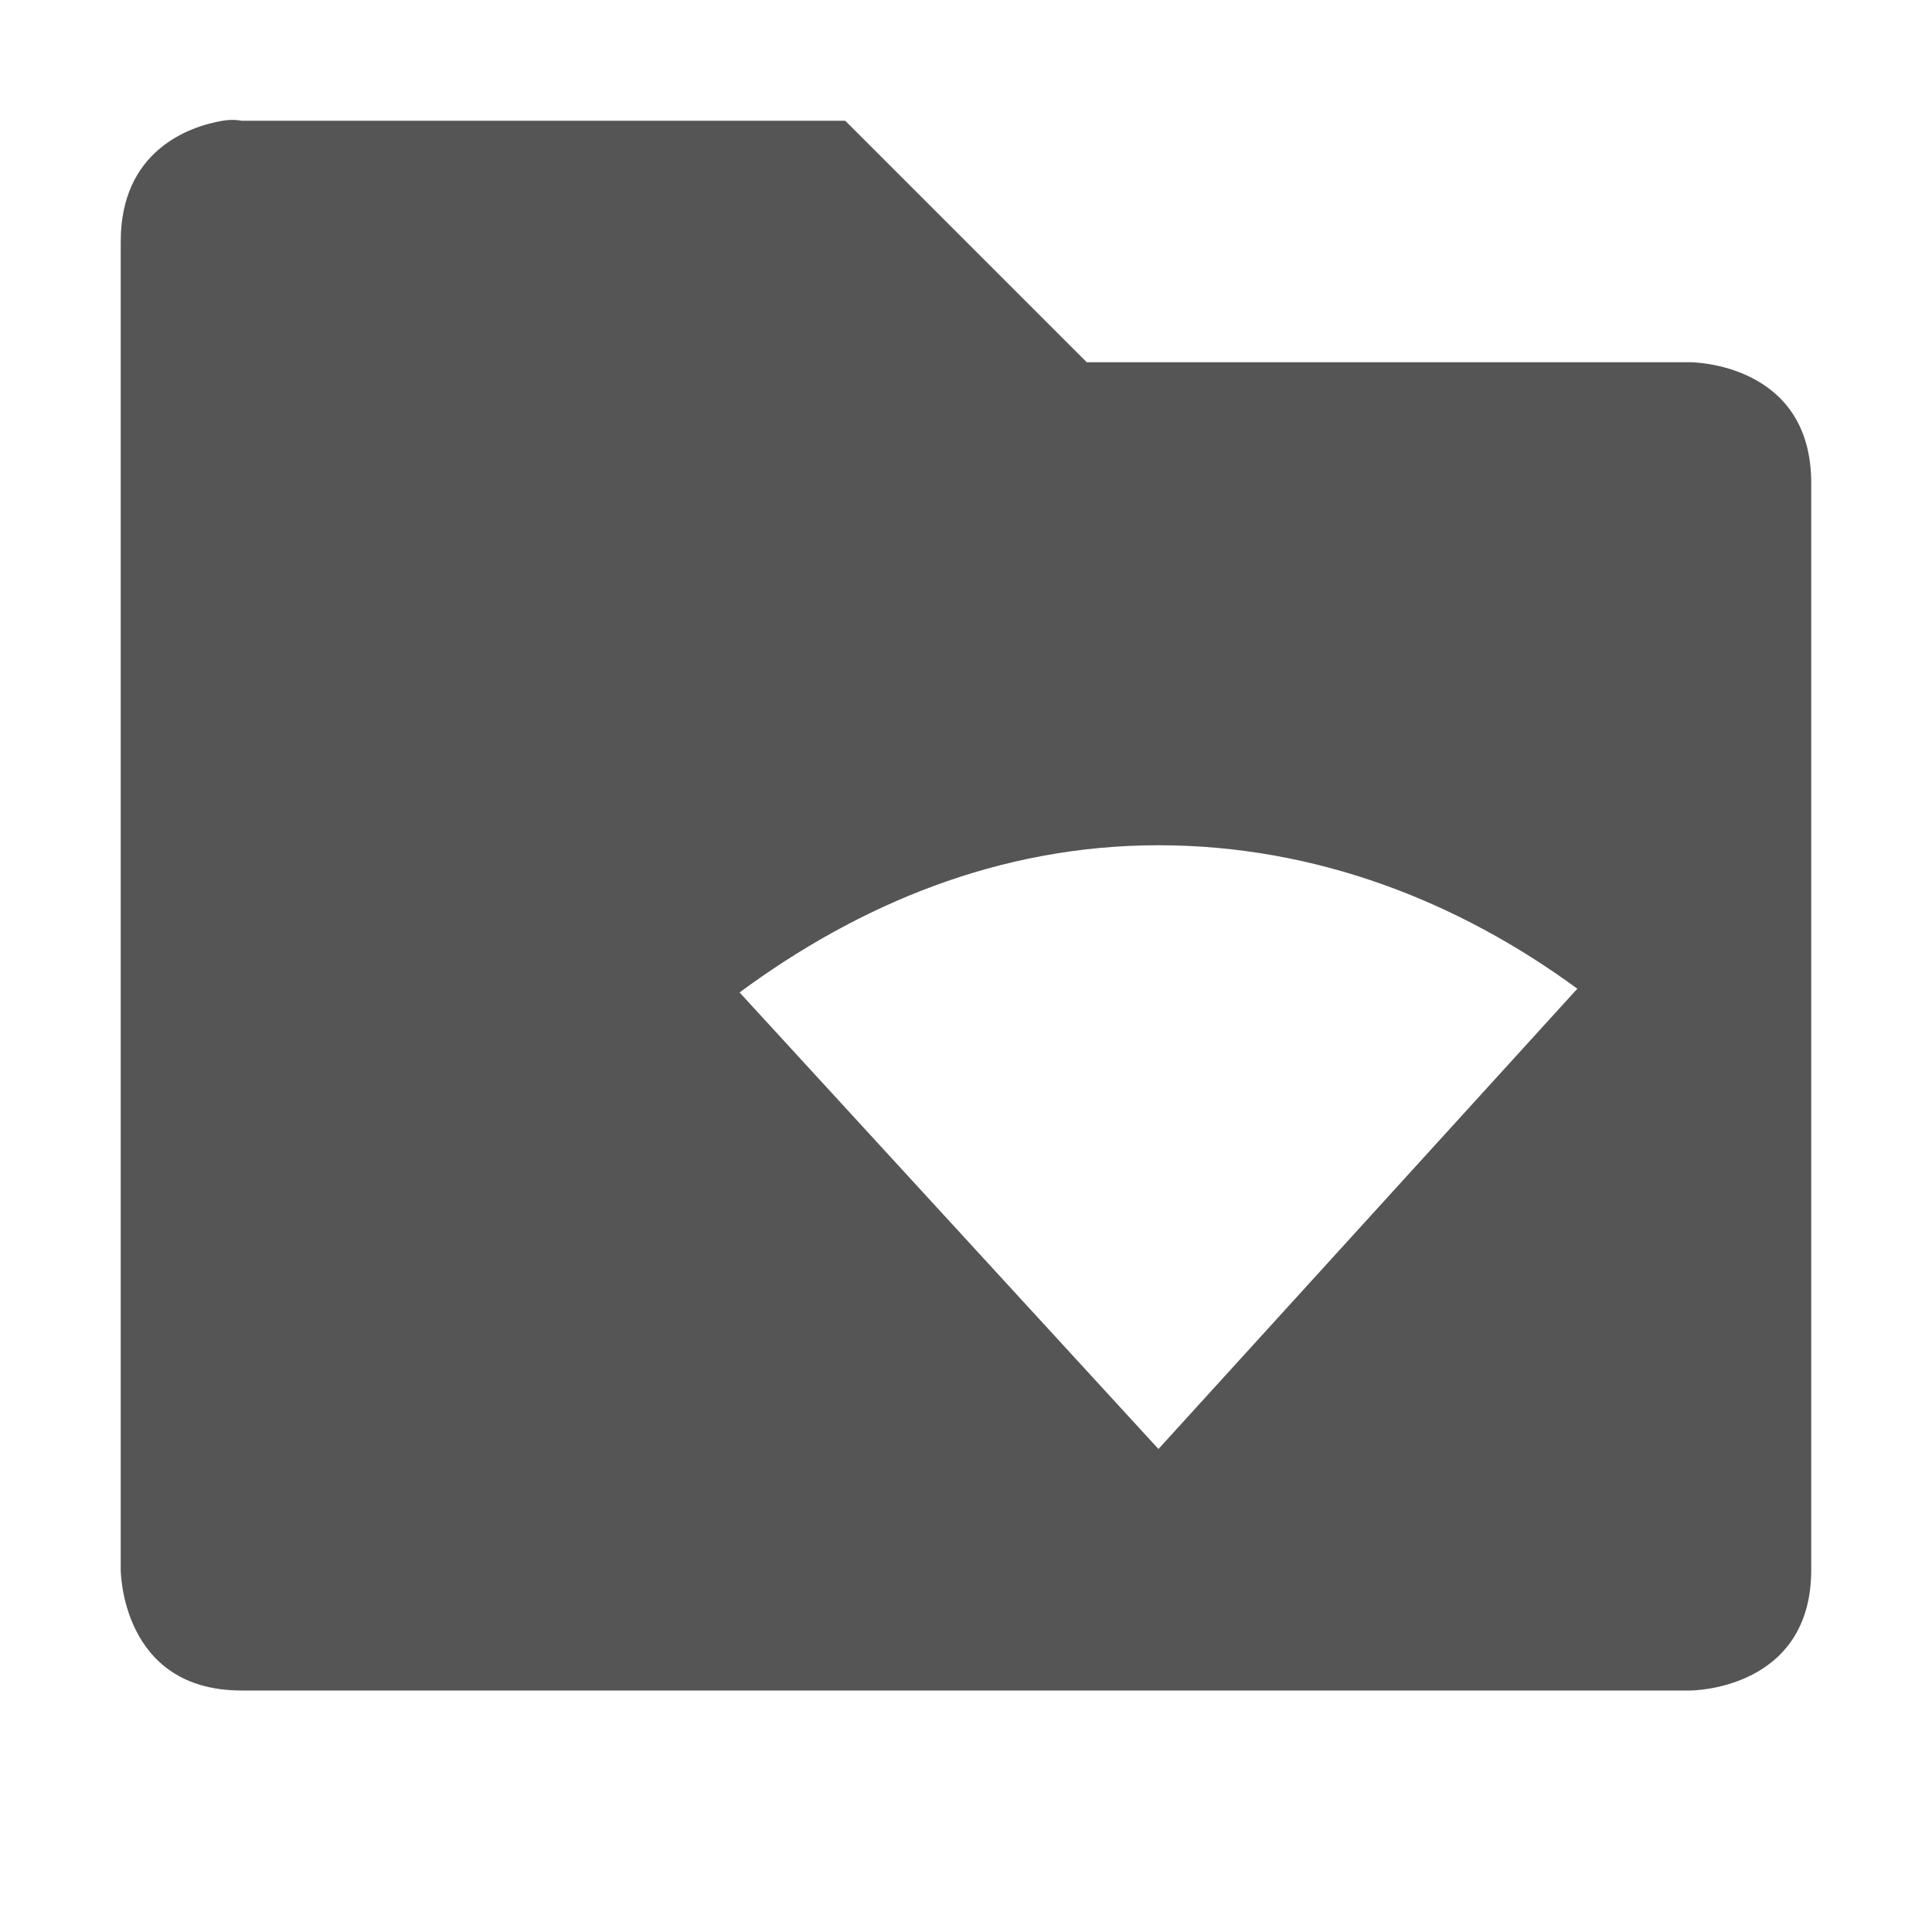
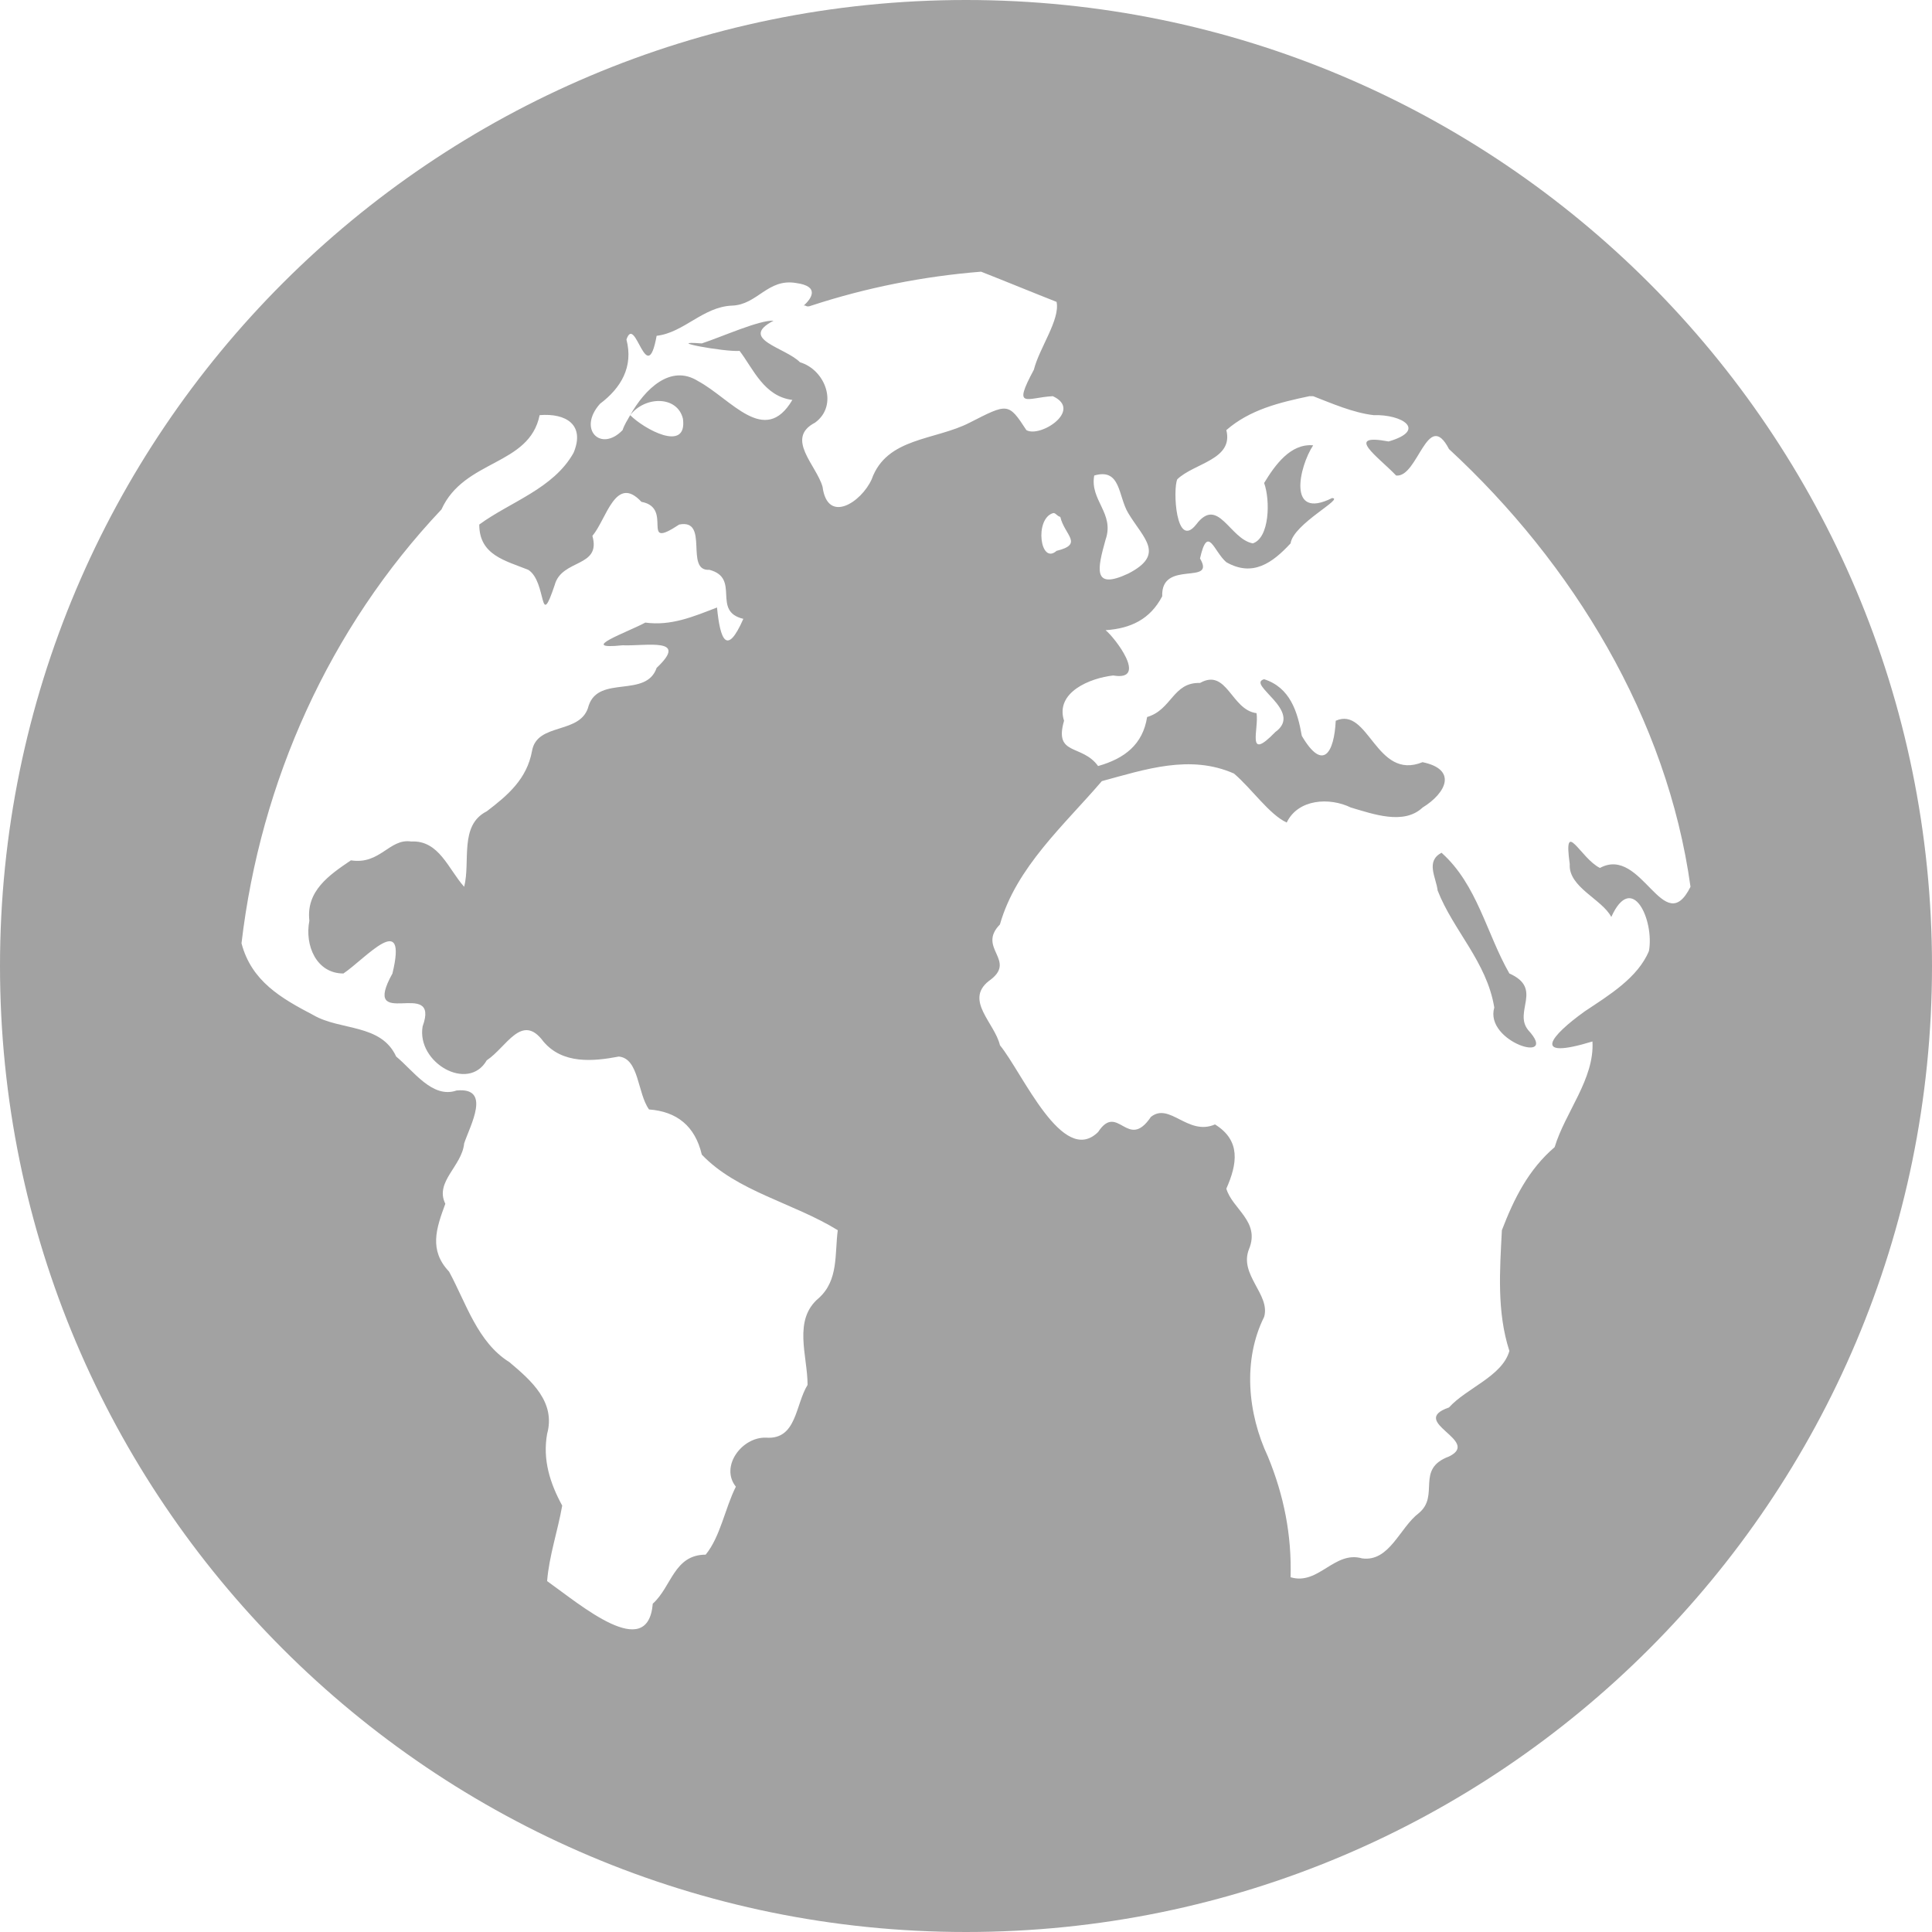
- <svg xmlns="http://www.w3.org/2000/svg" xmlns:ns1="http://www.openswatchbook.org/uri/2009/osb" height="16" id="svg7384" style="enable-background:new" version="1.1" width="16">
-   <defs id="defs7386">
-     <linearGradient id="linearGradient5606" ns1:paint="solid">
-       <stop id="stop5608" offset="0" style="stop-color:#000000;stop-opacity:1;" />
-     </linearGradient>
-     <filter color-interpolation-filters="sRGB" id="filter7554">
-       <feBlend id="feBlend7556" in2="BackgroundImage" mode="darken" />
-     </filter>
-   </defs>
-   <g id="layer9" style="display:inline" transform="translate(-825.0004,435)" />
-   <g id="layer10" style="display:inline;filter:url(#filter7554)" transform="translate(-825.0004,435)" />
-   <g id="layer1" style="display:inline" transform="translate(-584.0002,-182)">
-     <path d="M 585.844,183 C 585.562,183.047 585,183.25 585,184 l 0,11 c 0,0 0,1 1,1 l 5,0 2,0 5,0 c 0,0 1,0 1,-1 l 0,-9 c 0,-1 -1,-1 -1,-1 l -5,0 -2,-2 -5,0 c 0,0 -0.062,-0.016 -0.156,0 z m 7.75,6 c 1.309,0 2.488,0.469 3.469,1.188 L 593.594,194 590.125,190.219 C 591.11,189.492 592.274,189 593.594,189 z" id="path5090" style="font-size:medium;font-style:normal;font-variant:normal;font-weight:normal;font-stretch:normal;text-indent:0;text-align:start;text-decoration:none;line-height:normal;letter-spacing:normal;word-spacing:normal;text-transform:none;direction:ltr;block-progression:tb;writing-mode:lr-tb;text-anchor:start;baseline-shift:baseline;color:#000000;fill:#555555;fill-opacity:1;stroke:none;stroke-width:2;marker:none;visibility:visible;display:inline;overflow:visible;enable-background:accumulate;font-family:Sans;-inkscape-font-specification:Sans" />
-   </g>
-   <g id="layer14" style="display:inline" transform="translate(-825.0004,435)" />
-   <g id="layer15" style="display:inline" transform="translate(-825.0004,435)" />
-   <g id="g71291" style="display:inline" transform="translate(-825.0004,435)" />
-   <g id="layer2" style="display:inline" transform="translate(-584.0002,-32)" />
-   <g id="g6058" style="display:inline" transform="translate(-584.0002,-32)" />
-   <g id="layer12" style="display:inline" transform="translate(-825.0004,435)" />
+ <svg xmlns="http://www.w3.org/2000/svg" version="1.1" width="16" height="16" id="svg13094">
+   <defs id="defs7" />
+   <path style="fill:#999999;fill-opacity:0.912;stroke:none" d="M 8 0 C 3.582 2.3684758e-15 0 3.582 0 8 C 0 12.418 3.582 16 8 16 C 12.418 16 16 12.418 16 8 C 16 3.582 12.418 -1.1842379e-15 8 0 z M 8.125 2.25 C 8.331 2.331 8.544 2.419 8.75 2.5 C 8.781 2.647 8.606 2.884 8.562 3.062 C 8.382 3.396 8.504 3.292 8.719 3.281 C 8.97 3.397 8.615 3.628 8.5 3.562 C 8.351 3.333 8.346 3.339 8.031 3.5 C 7.744 3.648 7.343 3.621 7.219 3.969 C 7.133 4.16 6.853 4.343 6.812 4.031 C 6.761 3.852 6.5 3.63 6.75 3.5 C 6.944 3.359 6.839 3.064 6.625 3 C 6.506 2.878 6.113 2.809 6.406 2.656 C 6.289 2.649 5.977 2.79 5.812 2.844 C 5.478 2.819 6 2.916 6.125 2.906 C 6.238 3.054 6.327 3.283 6.562 3.312 C 6.333 3.7 6.057 3.305 5.781 3.156 C 5.552 3.012 5.34 3.224 5.219 3.438 C 5.342 3.278 5.611 3.276 5.656 3.469 C 5.693 3.753 5.33 3.551 5.219 3.438 C 5.195 3.48 5.17 3.519 5.156 3.562 C 4.976 3.749 4.781 3.555 4.969 3.344 C 5.143 3.213 5.247 3.038 5.188 2.812 C 5.262 2.593 5.356 3.231 5.438 2.781 C 5.664 2.755 5.821 2.541 6.062 2.531 C 6.274 2.524 6.357 2.303 6.594 2.344 C 6.79 2.371 6.722 2.471 6.656 2.531 C 6.676 2.524 6.674 2.549 6.719 2.531 C 7.174 2.382 7.648 2.288 8.125 2.25 z M 10.844 3.281 L 10.875 3.281 C 11.032 3.342 11.206 3.418 11.375 3.438 C 11.611 3.43 11.822 3.562 11.5 3.656 C 11.123 3.586 11.418 3.786 11.562 3.938 C 11.743 3.959 11.822 3.377 12 3.719 C 13.026 4.667 13.807 5.949 14 7.344 C 13.779 7.787 13.598 6.999 13.25 7.188 C 13.089 7.109 12.945 6.762 13 7.156 C 12.987 7.347 13.268 7.447 13.344 7.594 C 13.517 7.212 13.701 7.622 13.656 7.875 C 13.564 8.098 13.323 8.243 13.125 8.375 C 12.839 8.58 12.674 8.782 13.188 8.625 C 13.206 8.935 12.962 9.211 12.875 9.5 C 12.658 9.686 12.539 9.925 12.438 10.188 C 12.421 10.519 12.395 10.863 12.5 11.188 C 12.441 11.398 12.145 11.495 12 11.656 C 11.655 11.775 12.272 11.93 12 12.062 C 11.719 12.166 11.927 12.385 11.75 12.531 C 11.591 12.652 11.507 12.936 11.281 12.906 C 11.05 12.839 10.919 13.132 10.688 13.062 C 10.698 12.713 10.633 12.385 10.5 12.062 C 10.333 11.707 10.29 11.265 10.469 10.906 C 10.523 10.72 10.258 10.557 10.344 10.344 C 10.438 10.115 10.205 10.012 10.156 9.844 C 10.246 9.641 10.279 9.446 10.062 9.312 C 9.838 9.41 9.686 9.125 9.531 9.25 C 9.338 9.536 9.258 9.125 9.094 9.375 C 8.801 9.664 8.47 8.888 8.281 8.656 C 8.238 8.472 7.987 8.285 8.188 8.125 C 8.433 7.954 8.086 7.855 8.281 7.656 C 8.415 7.183 8.814 6.832 9.125 6.469 C 9.487 6.371 9.855 6.246 10.219 6.406 C 10.366 6.531 10.511 6.745 10.656 6.812 C 10.75 6.616 11.011 6.601 11.188 6.688 C 11.371 6.741 11.625 6.835 11.781 6.688 C 11.979 6.566 12.07 6.372 11.781 6.312 C 11.394 6.469 11.336 5.846 11.062 5.969 C 11.049 6.233 10.957 6.394 10.781 6.094 C 10.746 5.893 10.684 5.694 10.469 5.625 C 10.317 5.667 10.801 5.89 10.562 6.062 C 10.316 6.316 10.428 6.034 10.406 5.906 C 10.196 5.88 10.162 5.53 9.938 5.656 C 9.713 5.649 9.705 5.878 9.5 5.938 C 9.464 6.166 9.313 6.282 9.094 6.344 C 8.96 6.159 8.727 6.263 8.812 5.969 C 8.736 5.732 9.03 5.615 9.219 5.594 C 9.513 5.644 9.231 5.278 9.156 5.219 C 9.364 5.205 9.525 5.129 9.625 4.938 C 9.613 4.629 10.073 4.854 9.938 4.625 C 10.003 4.337 10.052 4.568 10.156 4.656 C 10.374 4.78 10.537 4.663 10.688 4.5 C 10.711 4.338 11.139 4.125 11.031 4.125 C 10.659 4.311 10.758 3.866 10.875 3.688 C 10.687 3.671 10.558 3.853 10.469 4 C 10.521 4.144 10.514 4.455 10.375 4.5 C 10.183 4.464 10.088 4.103 9.906 4.344 C 9.737 4.557 9.712 4.048 9.75 3.969 C 9.891 3.834 10.217 3.807 10.156 3.562 C 10.351 3.392 10.597 3.333 10.844 3.281 z M 4.469 3.438 C 4.689 3.42 4.847 3.519 4.75 3.75 C 4.584 4.047 4.227 4.155 3.969 4.344 C 3.969 4.597 4.183 4.642 4.375 4.719 C 4.531 4.819 4.463 5.235 4.594 4.844 C 4.653 4.627 4.981 4.702 4.906 4.438 C 5.023 4.3 5.098 3.925 5.312 4.156 C 5.584 4.206 5.291 4.565 5.625 4.344 C 5.879 4.294 5.666 4.733 5.875 4.719 C 6.137 4.788 5.89 5.062 6.156 5.125 C 6.019 5.437 5.964 5.299 5.938 5.031 C 5.741 5.107 5.558 5.185 5.344 5.156 C 5.199 5.235 4.771 5.384 5.156 5.344 C 5.351 5.352 5.71 5.275 5.438 5.531 C 5.351 5.784 4.959 5.588 4.875 5.844 C 4.815 6.089 4.448 5.977 4.406 6.219 C 4.364 6.45 4.207 6.585 4.031 6.719 C 3.801 6.835 3.898 7.135 3.844 7.344 C 3.713 7.198 3.636 6.957 3.406 6.969 C 3.224 6.941 3.15 7.163 2.906 7.125 C 2.724 7.248 2.534 7.379 2.562 7.625 C 2.522 7.829 2.62 8.062 2.844 8.062 C 3.027 7.939 3.379 7.528 3.25 8.062 C 2.978 8.553 3.651 8.084 3.5 8.5 C 3.448 8.8 3.878 9.048 4.031 8.781 C 4.195 8.673 4.321 8.383 4.5 8.625 C 4.658 8.813 4.908 8.791 5.125 8.75 C 5.293 8.766 5.278 9.053 5.375 9.188 C 5.604 9.205 5.756 9.324 5.812 9.562 C 6.102 9.867 6.572 9.962 6.938 10.188 C 6.912 10.388 6.945 10.602 6.781 10.75 C 6.564 10.931 6.688 11.228 6.688 11.469 C 6.586 11.634 6.598 11.925 6.344 11.906 C 6.144 11.899 5.961 12.145 6.094 12.312 C 6.003 12.494 5.966 12.726 5.844 12.875 C 5.581 12.876 5.563 13.14 5.406 13.281 C 5.365 13.77 4.806 13.289 4.531 13.094 C 4.547 12.888 4.619 12.678 4.656 12.469 C 4.554 12.282 4.493 12.088 4.531 11.875 C 4.603 11.612 4.403 11.436 4.219 11.281 C 3.955 11.117 3.861 10.793 3.719 10.531 C 3.551 10.353 3.612 10.175 3.688 9.969 C 3.598 9.787 3.826 9.658 3.844 9.469 C 3.894 9.319 4.073 9.002 3.781 9.031 C 3.58 9.101 3.422 8.865 3.281 8.75 C 3.155 8.476 2.819 8.537 2.594 8.406 C 2.329 8.267 2.083 8.127 2 7.812 C 2.157 6.473 2.727 5.202 3.656 4.219 C 3.845 3.802 4.383 3.86 4.469 3.438 z M 9.062 3.938 C 9.284 3.873 9.259 4.111 9.344 4.25 C 9.469 4.459 9.655 4.59 9.344 4.75 C 9.045 4.89 9.089 4.709 9.156 4.469 C 9.232 4.25 9.024 4.143 9.062 3.938 z M 8.719 4.25 C 8.741 4.243 8.75 4.272 8.781 4.281 C 8.817 4.433 8.977 4.506 8.75 4.562 C 8.614 4.682 8.566 4.299 8.719 4.25 z M 11.938 7.062 C 11.804 7.134 11.893 7.265 11.906 7.375 C 12.035 7.706 12.313 7.965 12.375 8.344 C 12.291 8.632 12.921 8.819 12.656 8.531 C 12.531 8.378 12.782 8.187 12.5 8.062 C 12.31 7.73 12.234 7.326 11.938 7.062 z " id="path5619" />
</svg>
